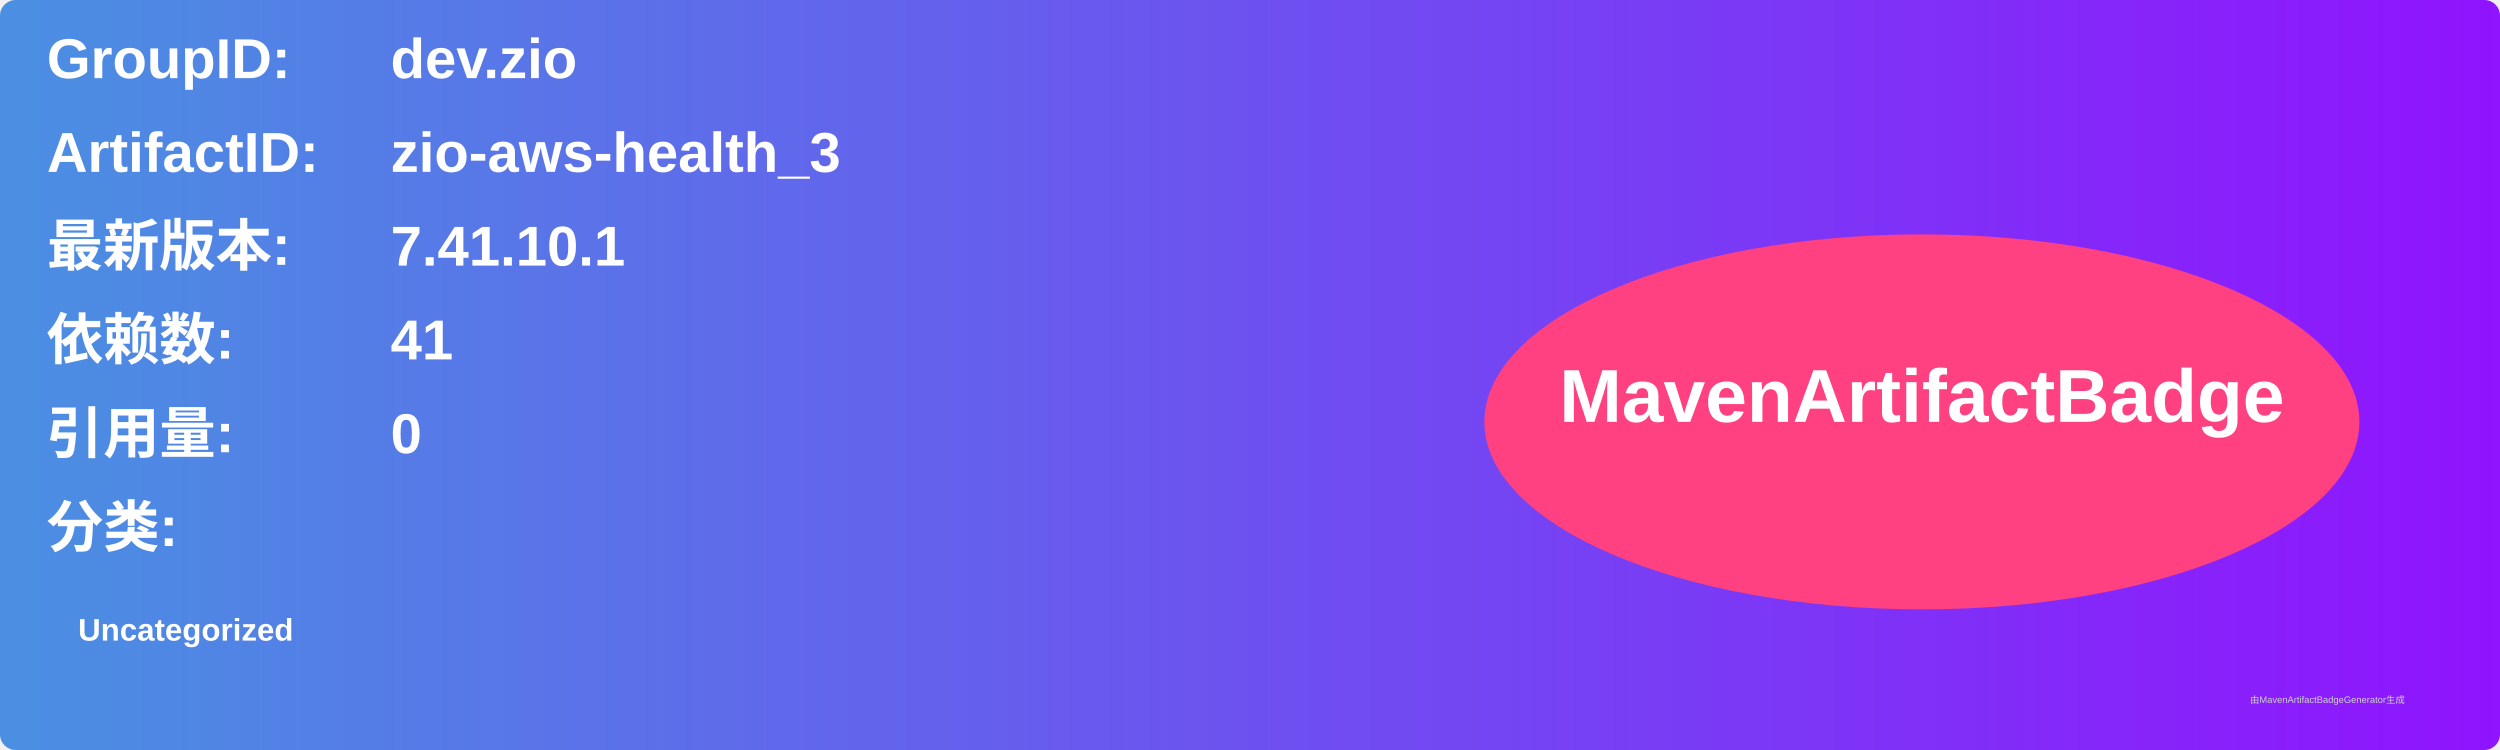
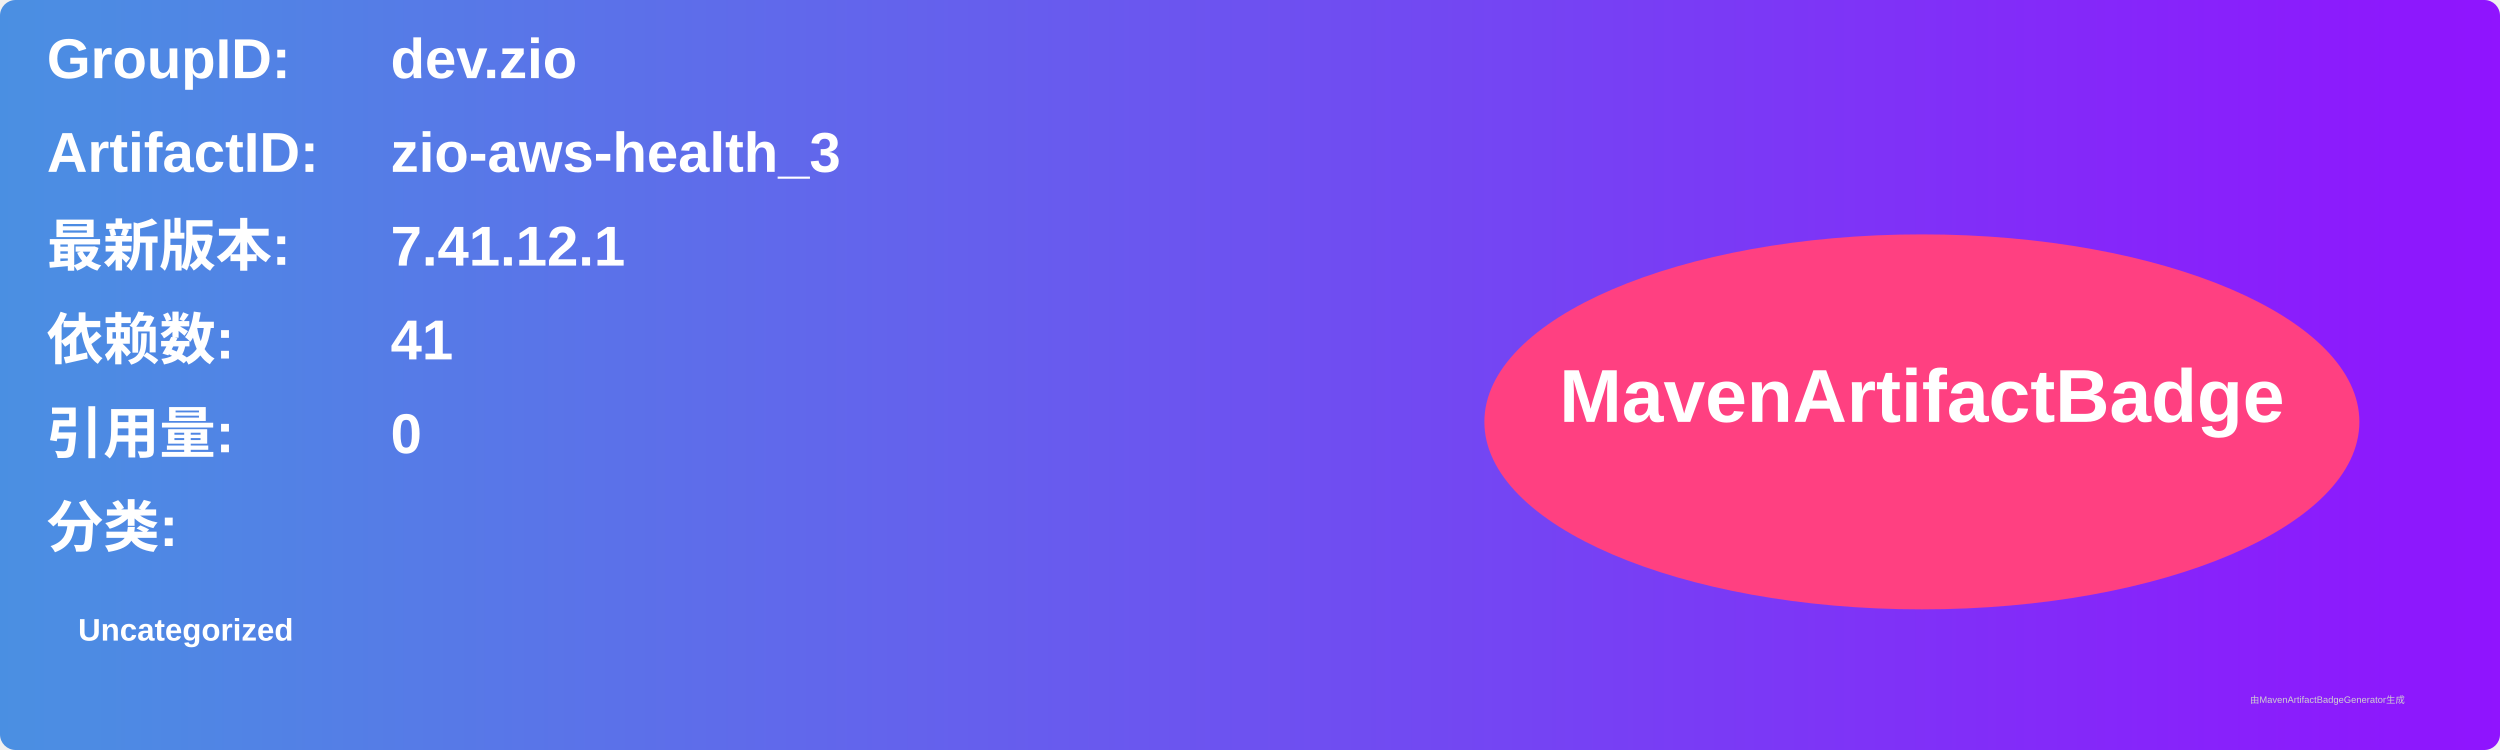
<svg xmlns="http://www.w3.org/2000/svg" width="800" height="240" viewBox="0 0 800 240">
  <linearGradient id="grad" x1="0%" y1="0%" x2="100%" y2="0%">
    <stop offset="0%" stop-color="#4a90e2" />
    <stop offset="100%" stop-color="#9013fe" />
  </linearGradient>
  <rect width="100%" height="100%" rx="5" ry="5" fill="url(#grad)" />
  <g transform="translate(15, 15)">
    <text x="0" y="10" font-family="Arial" font-size="18" fill="white" font-weight="bold" width="260">GroupID:</text>
    <text x="110" y="10" font-family="Arial" font-size="18" fill="white" font-weight="bold" width="460">dev.zio</text>
    <text x="0" y="40" font-family="Arial" font-size="18" fill="white" font-weight="bold" width="260">ArtifactID:</text>
    <text x="110" y="40" font-family="Arial" font-size="18" fill="white" font-weight="bold" width="460">zio-aws-health_3</text>
    <text x="0" y="70" font-family="Arial" font-size="18" fill="white" font-weight="bold">最新版本:</text>
    <text x="110" y="70" font-family="Arial" font-size="18" fill="white" font-weight="bold">
-       <tspan font-weight="bold">7.41.10.1</tspan>
+       <tspan font-weight="bold">7.41.12.1</tspan>
    </text>
    <text x="0" y="100" font-family="Arial" font-size="18" fill="white" font-weight="bold">依赖数: </text>
    <text x="110" y="100" font-family="Arial" font-size="18" fill="white">
      <tspan font-weight="bold">41</tspan>
    </text>
    <text x="0" y="130" font-family="Arial" font-size="18" fill="white" font-weight="bold">引用量: </text>
    <text x="110" y="130" font-family="Arial" font-size="18" fill="white">
      <tspan font-weight="bold">0</tspan>
    </text>
    <text x="0" y="160" font-family="Arial" font-size="18" fill="white" font-weight="bold">分类:</text>
    <text x="10" y="190" font-family="Arial" font-size="10" fill="white">
      <tspan font-weight="bold">Uncategorized</tspan>
    </text>
    <ellipse cx="600" cy="120" rx="140" ry="60" fill="#ff4081" />
    <text x="600" y="120" text-anchor="middle" font-family="Arial" font-size="24" fill="white" font-weight="bold">MavenArtifactBadge</text>
  </g>
  <text x="720" y="225" font-family="Arial" font-size="3" fill="#d0d0d0">由MavenArtifactBadgeGenerator生成</text>
</svg>
